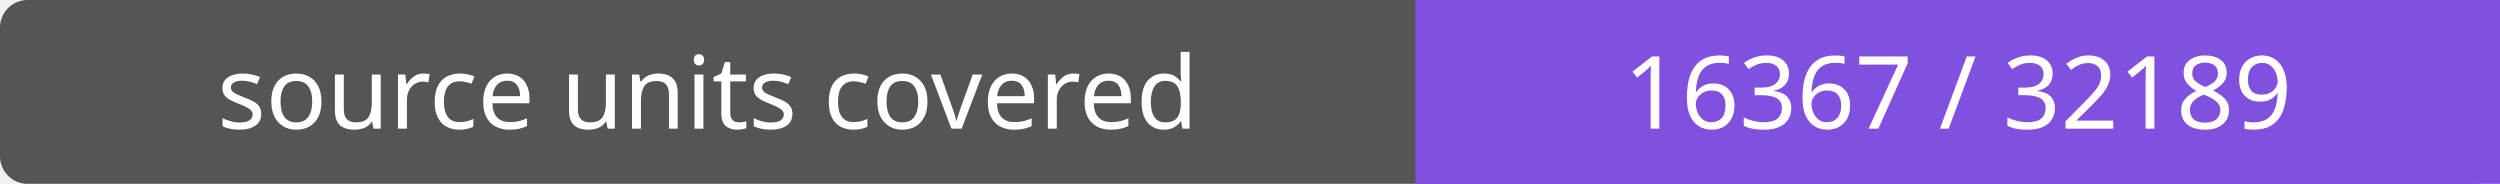
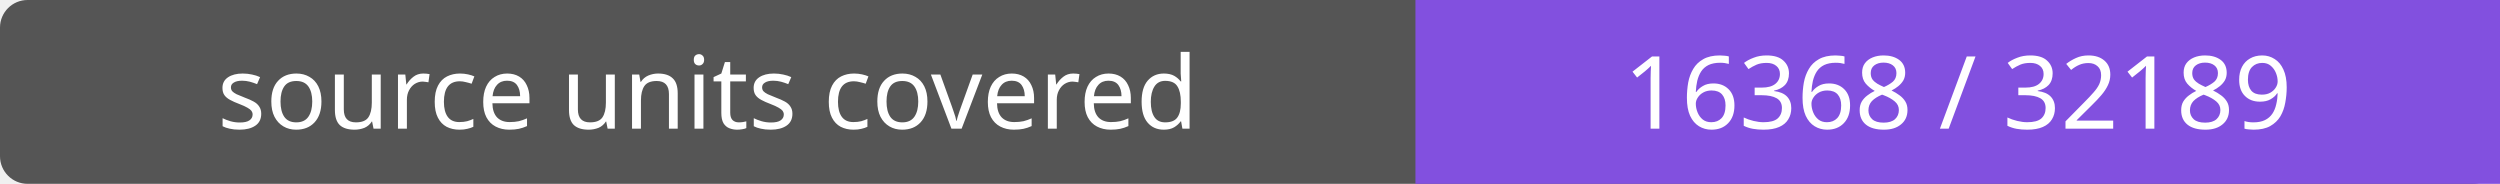
- <svg xmlns="http://www.w3.org/2000/svg" width="272" height="20" role="img" aria-label="source units covered: 16367 / 32189">
+ <svg xmlns="http://www.w3.org/2000/svg" width="272" height="20" role="img" aria-label="source units covered: 16368 / 32189">
  <rect width="272" height="20" rx="3" fill="#555" />
  <path fill="#8250df" d="M154 0h118v20H154z" />
  <g fill="#fff" text-anchor="middle" font-family="Verdana,sans-serif" font-size="11">
    <text x="77.0" y="14">source units covered</text>
-     <text x="213.0" y="14">16367 / 32189</text>
+     <text x="213.0" y="14">16368 / 32189</text>
  </g>
</svg>
